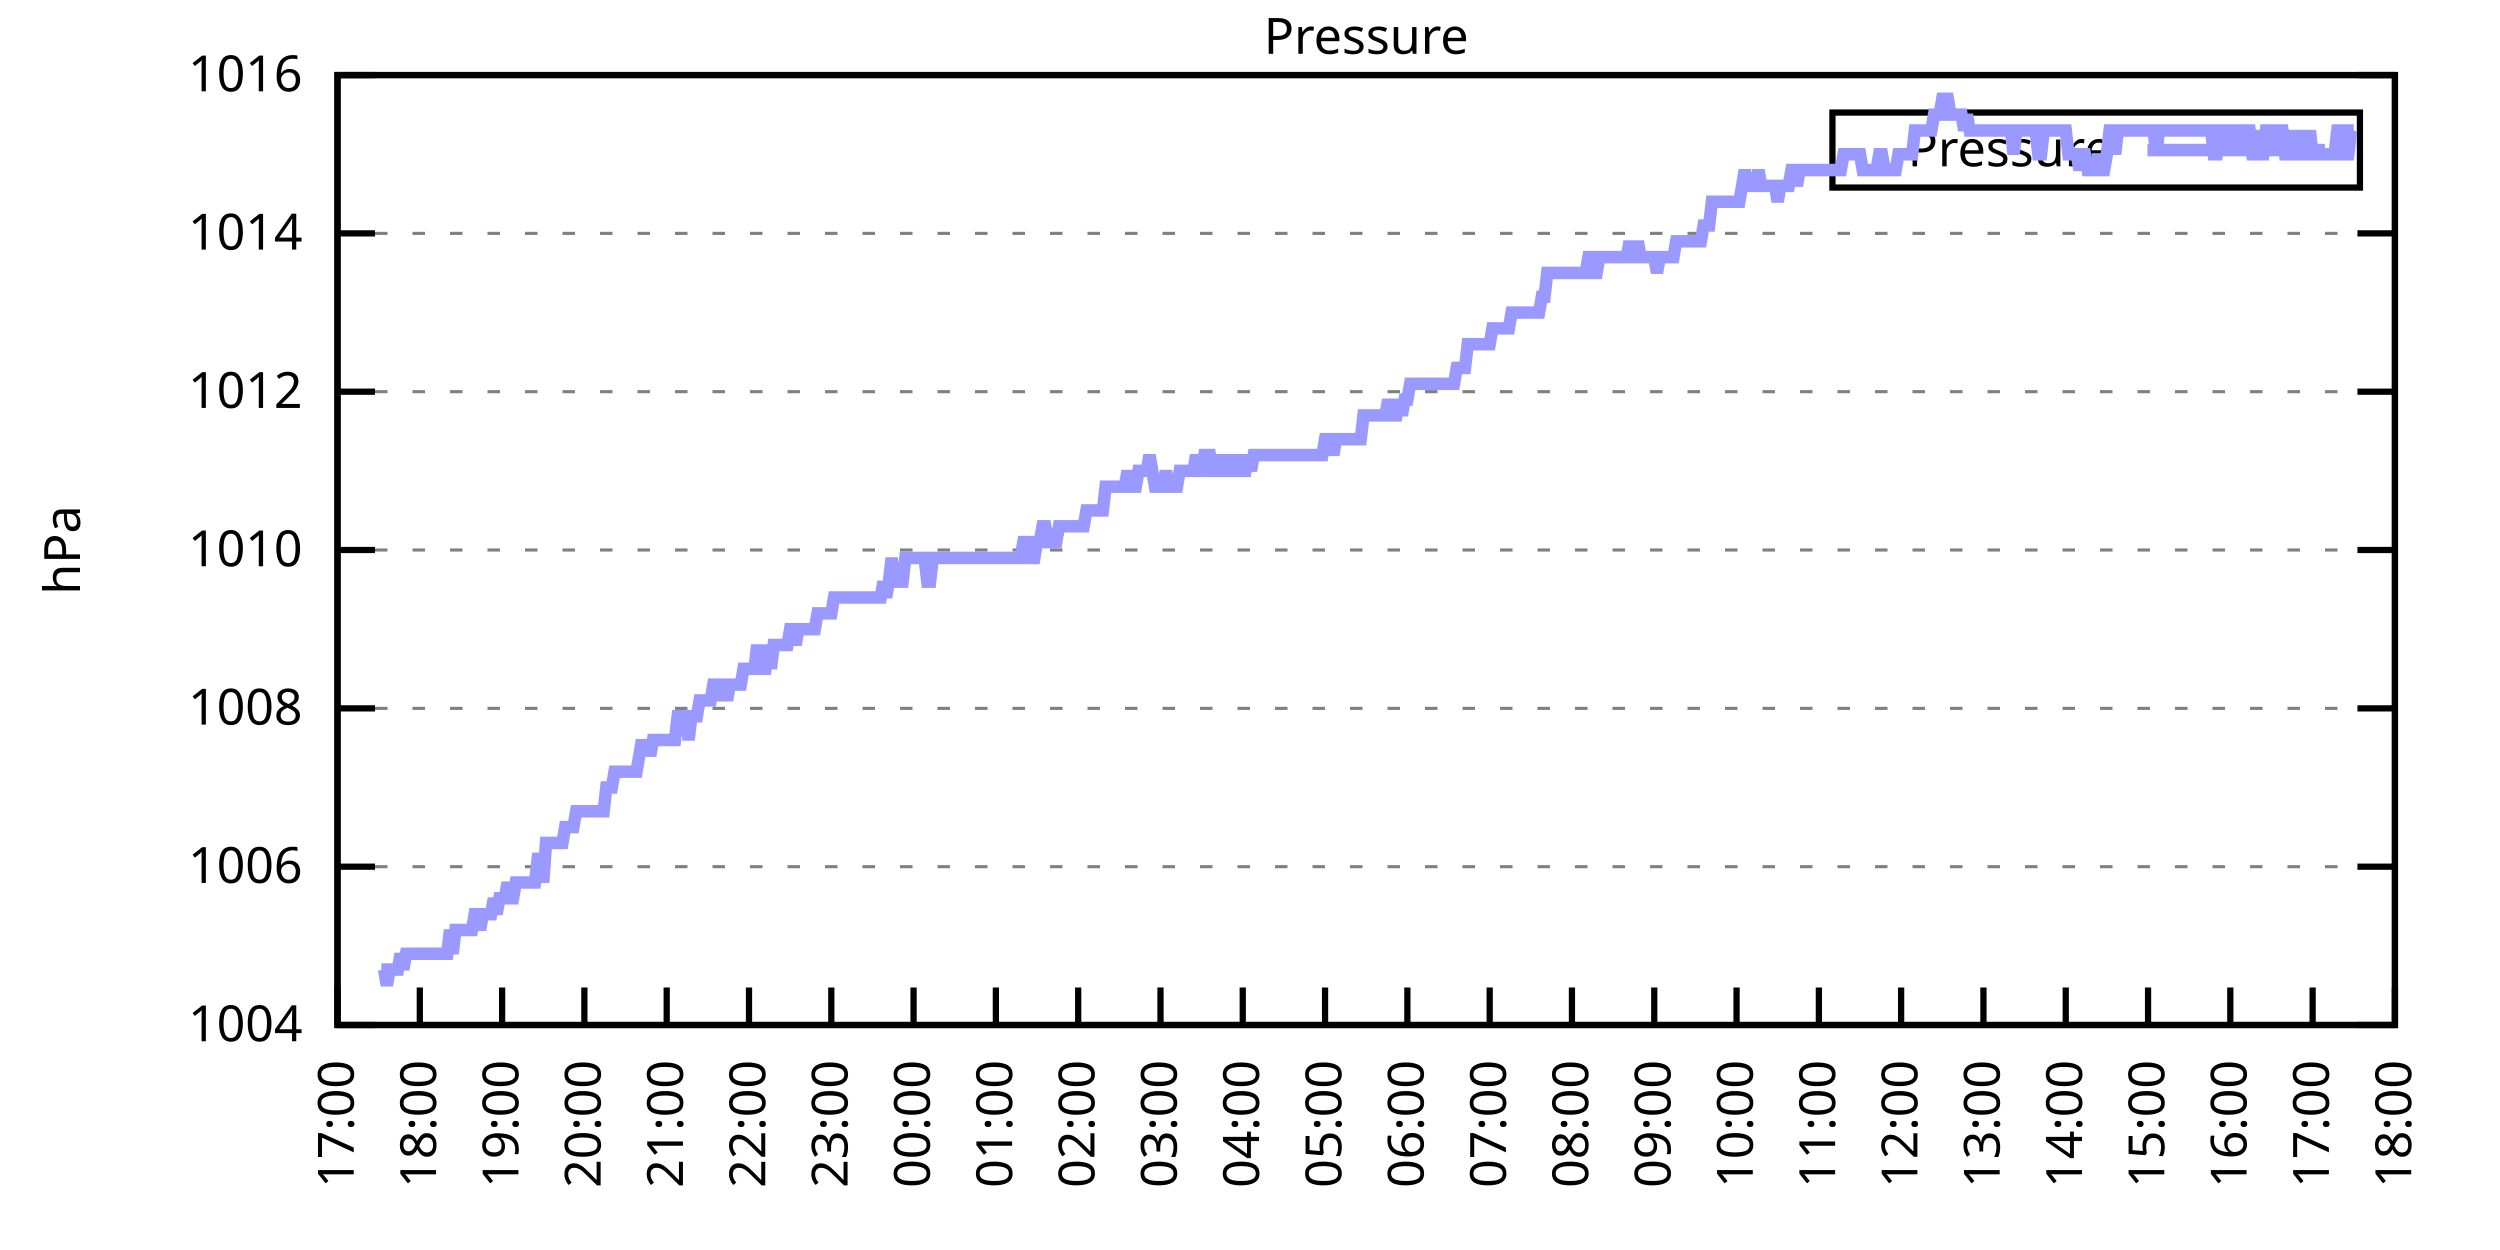
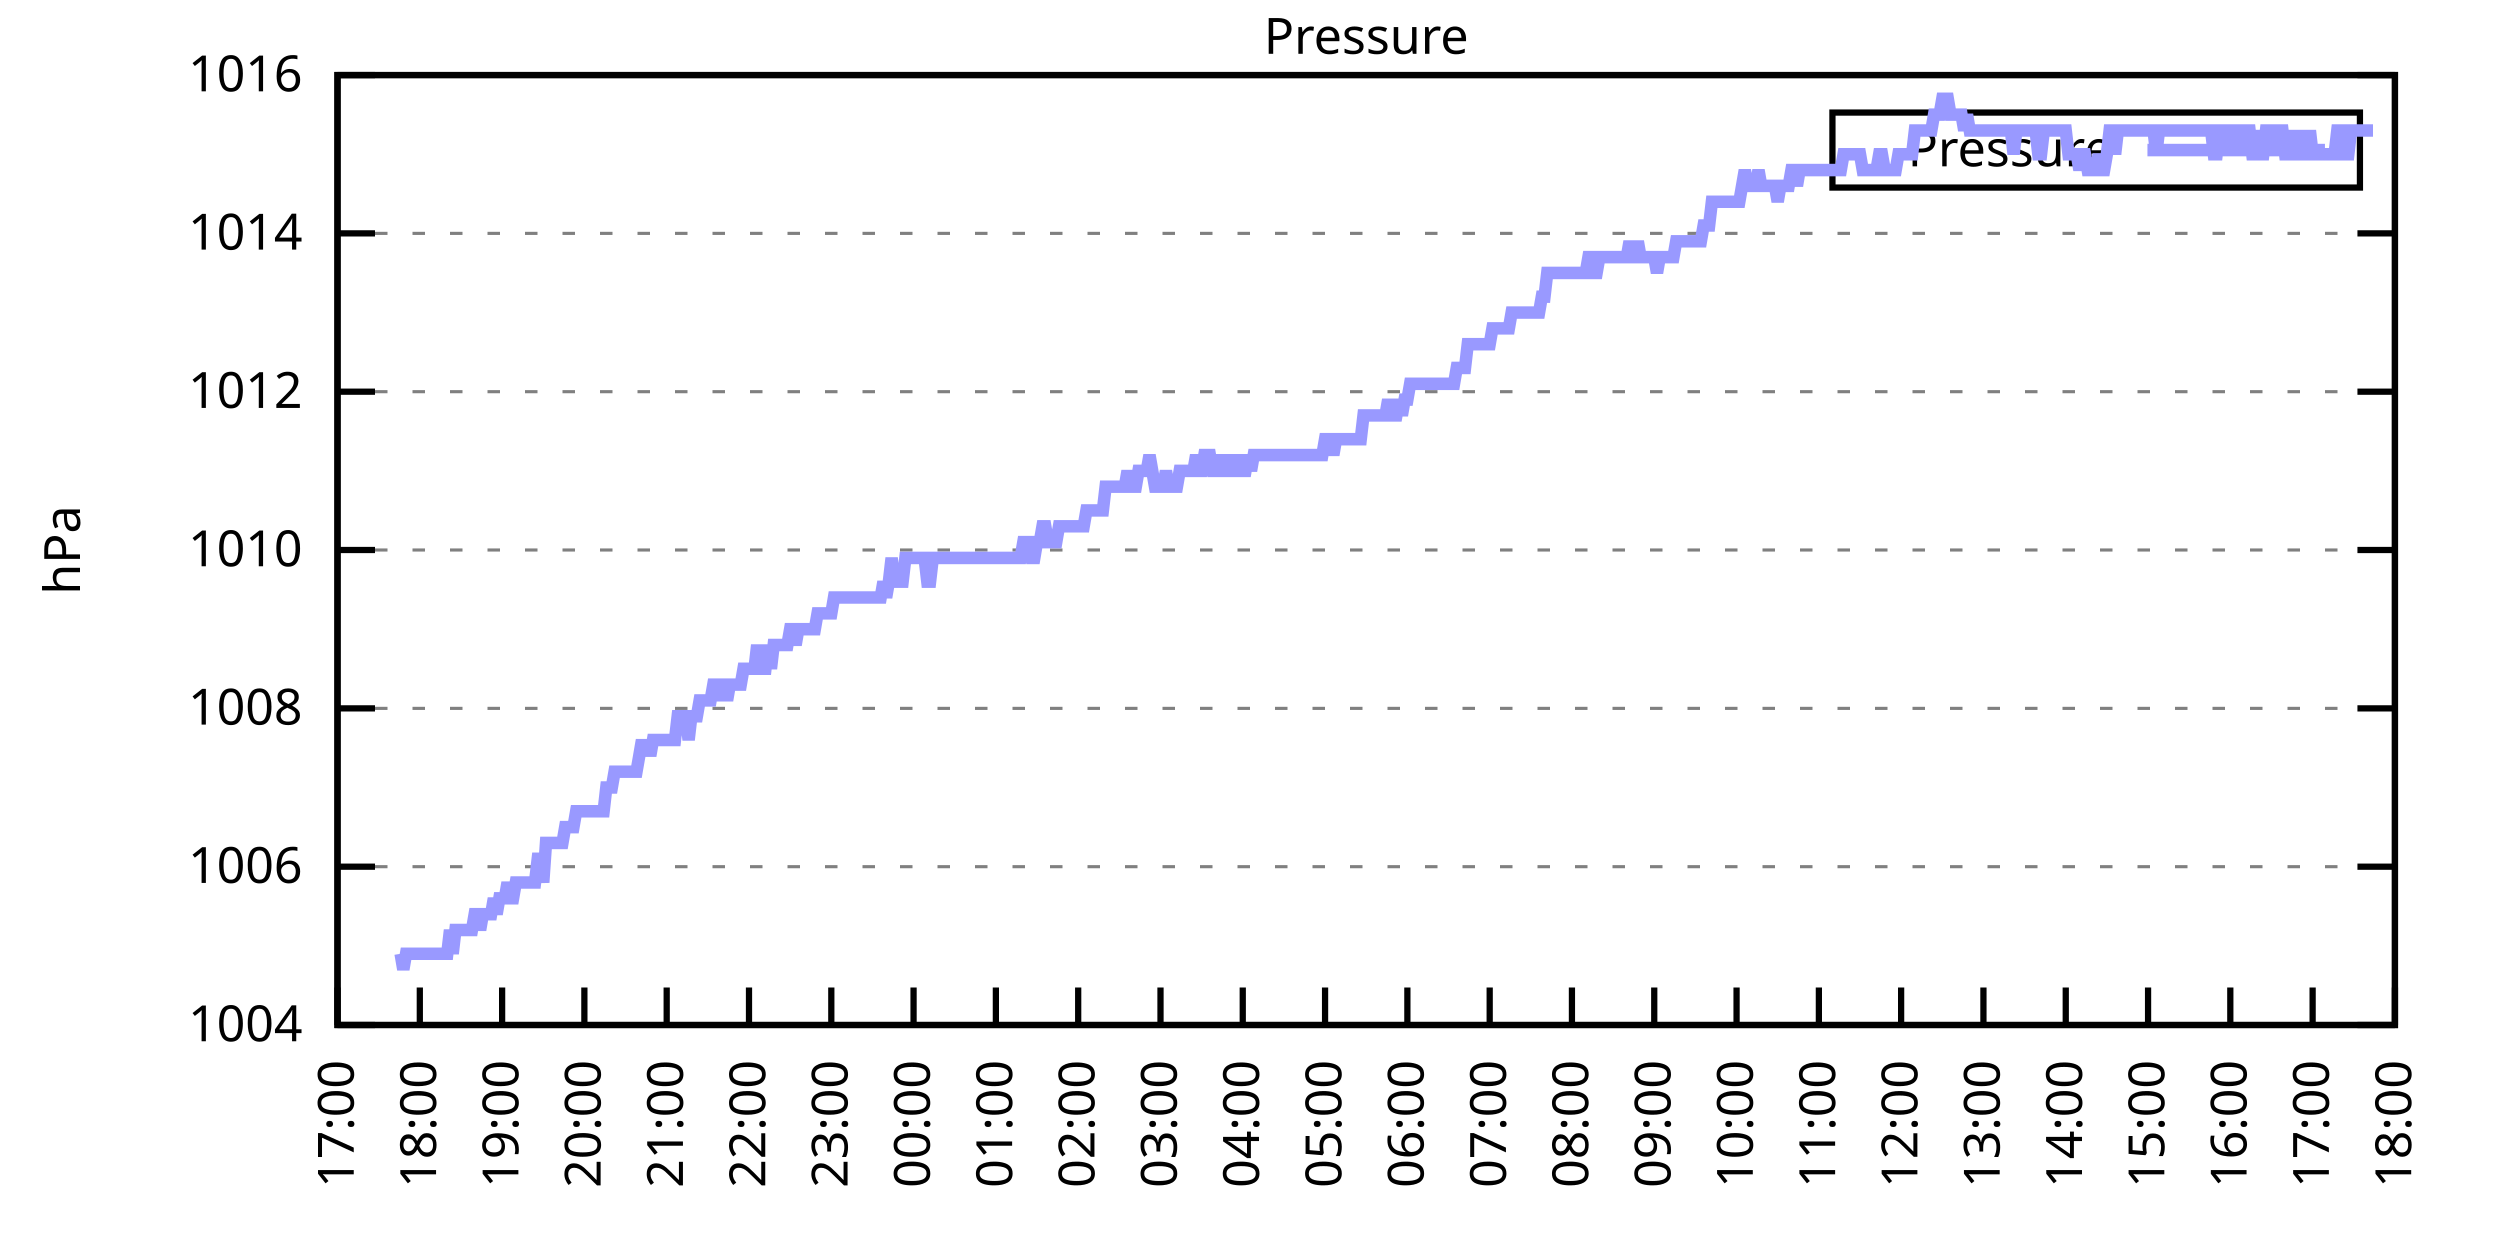
<svg xmlns="http://www.w3.org/2000/svg" xmlns:xlink="http://www.w3.org/1999/xlink" width="400" height="200" viewBox="0 0 400 200">
  <g id="gnuplot_canvas">
    <rect x="0" y="0" width="400" height="200" fill="none" />
    <defs>
      <circle id="gpDot" r="0.5" stroke-width="0.5" stroke="currentColor" />
      <path id="gpPt0" stroke-width="0.333" stroke="currentColor" d="M-1,0 h2 M0,-1 v2" />
      <path id="gpPt1" stroke-width="0.333" stroke="currentColor" d="M-1,-1 L1,1 M1,-1 L-1,1" />
      <path id="gpPt2" stroke-width="0.333" stroke="currentColor" d="M-1,0 L1,0 M0,-1 L0,1 M-1,-1 L1,1 M-1,1 L1,-1" />
      <rect id="gpPt3" stroke-width="0.333" stroke="currentColor" x="-1" y="-1" width="2" height="2" />
      <rect id="gpPt4" stroke-width="0.333" stroke="currentColor" fill="currentColor" x="-1" y="-1" width="2" height="2" />
      <circle id="gpPt5" stroke-width="0.333" stroke="currentColor" cx="0" cy="0" r="1" />
      <use xlink:href="#gpPt5" id="gpPt6" fill="currentColor" stroke="none" />
      <path id="gpPt7" stroke-width="0.333" stroke="currentColor" d="M0,-1.33 L-1.33,0.67 L1.33,0.67 z" />
      <use xlink:href="#gpPt7" id="gpPt8" fill="currentColor" stroke="none" />
      <use xlink:href="#gpPt7" id="gpPt9" stroke="currentColor" transform="rotate(180)" />
      <use xlink:href="#gpPt9" id="gpPt10" fill="currentColor" stroke="none" />
      <use xlink:href="#gpPt3" id="gpPt11" stroke="currentColor" transform="rotate(45)" />
      <use xlink:href="#gpPt11" id="gpPt12" fill="currentColor" stroke="none" />
      <path id="gpPt13" stroke-width="0.333" stroke="currentColor" d="M0,1.330 L1.265,0.411 L0.782,-1.067 L-0.782,-1.076 L-1.265,0.411 z" />
      <use xlink:href="#gpPt13" id="gpPt14" fill="currentColor" stroke="none" />
      <filter id="textbox" filterUnits="objectBoundingBox" x="0" y="0" height="1" width="1">
        <feFlood flood-color="white" flood-opacity="1" result="bgnd" />
        <feComposite in="SourceGraphic" in2="bgnd" operator="atop" />
      </filter>
      <filter id="greybox" filterUnits="objectBoundingBox" x="0" y="0" height="1" width="1">
        <feFlood flood-color="lightgrey" flood-opacity="1" result="grey" />
        <feComposite in="SourceGraphic" in2="grey" operator="atop" />
      </filter>
    </defs>
    <g fill="none" color="white" stroke="currentColor" stroke-width="1.00" stroke-linecap="butt" stroke-linejoin="miter">
</g>
    <g fill="none" color="black" stroke="currentColor" stroke-width="1.00" stroke-linecap="butt" stroke-linejoin="miter">
      <g stroke="none" shape-rendering="crispEdges">
        <polygon fill="rgb(255, 255, 255)" points="54.00,164.00 383.18,164.00 383.18,12.02 54.00,12.02 " />
      </g>
    </g>
    <g fill="none" color="black" stroke="currentColor" stroke-width="1.00" stroke-linecap="butt" stroke-linejoin="miter">
</g>
    <g fill="none" color="black" stroke="black" stroke-width="0.50" stroke-linecap="butt" stroke-linejoin="miter">
</g>
    <g fill="none" color="gray" stroke="currentColor" stroke-width="0.50" stroke-linecap="butt" stroke-linejoin="miter">
      <path stroke="gray" stroke-dasharray="2,4" class="gridline" d="M54.00,164.00 L383.19,164.00  " />
    </g>
    <g fill="none" color="gray" stroke="gray" stroke-width="1.00" stroke-linecap="butt" stroke-linejoin="miter">
</g>
    <g fill="none" color="black" stroke="currentColor" stroke-width="1.00" stroke-linecap="butt" stroke-linejoin="miter">
      <path stroke="black" d="M54.00,164.00 L60.00,164.00 M383.19,164.00 L377.19,164.00  " />
      <g transform="translate(48.40,166.60)" stroke="none" fill="black" font-family="Sans" font-size="8.00" text-anchor="end">
        <text>
          <tspan font-family="Sans"> 1004</tspan>
        </text>
      </g>
    </g>
    <g fill="none" color="black" stroke="currentColor" stroke-width="1.00" stroke-linecap="butt" stroke-linejoin="miter">
</g>
    <g fill="none" color="black" stroke="black" stroke-width="0.50" stroke-linecap="butt" stroke-linejoin="miter">
</g>
    <g fill="none" color="gray" stroke="currentColor" stroke-width="0.50" stroke-linecap="butt" stroke-linejoin="miter">
      <path stroke="gray" stroke-dasharray="2,4" class="gridline" d="M54.00,138.67 L383.19,138.67  " />
    </g>
    <g fill="none" color="gray" stroke="gray" stroke-width="1.00" stroke-linecap="butt" stroke-linejoin="miter">
</g>
    <g fill="none" color="black" stroke="currentColor" stroke-width="1.00" stroke-linecap="butt" stroke-linejoin="miter">
      <path stroke="black" d="M54.00,138.67 L60.00,138.67 M383.19,138.67 L377.19,138.67  " />
      <g transform="translate(48.40,141.27)" stroke="none" fill="black" font-family="Sans" font-size="8.00" text-anchor="end">
        <text>
          <tspan font-family="Sans"> 1006</tspan>
        </text>
      </g>
    </g>
    <g fill="none" color="black" stroke="currentColor" stroke-width="1.00" stroke-linecap="butt" stroke-linejoin="miter">
</g>
    <g fill="none" color="black" stroke="black" stroke-width="0.50" stroke-linecap="butt" stroke-linejoin="miter">
</g>
    <g fill="none" color="gray" stroke="currentColor" stroke-width="0.50" stroke-linecap="butt" stroke-linejoin="miter">
      <path stroke="gray" stroke-dasharray="2,4" class="gridline" d="M54.00,113.34 L383.19,113.34  " />
    </g>
    <g fill="none" color="gray" stroke="gray" stroke-width="1.00" stroke-linecap="butt" stroke-linejoin="miter">
</g>
    <g fill="none" color="black" stroke="currentColor" stroke-width="1.00" stroke-linecap="butt" stroke-linejoin="miter">
      <path stroke="black" d="M54.00,113.34 L60.00,113.34 M383.19,113.34 L377.19,113.34  " />
      <g transform="translate(48.40,115.94)" stroke="none" fill="black" font-family="Sans" font-size="8.00" text-anchor="end">
        <text>
          <tspan font-family="Sans"> 1008</tspan>
        </text>
      </g>
    </g>
    <g fill="none" color="black" stroke="currentColor" stroke-width="1.00" stroke-linecap="butt" stroke-linejoin="miter">
</g>
    <g fill="none" color="black" stroke="black" stroke-width="0.50" stroke-linecap="butt" stroke-linejoin="miter">
</g>
    <g fill="none" color="gray" stroke="currentColor" stroke-width="0.50" stroke-linecap="butt" stroke-linejoin="miter">
      <path stroke="gray" stroke-dasharray="2,4" class="gridline" d="M54.00,88.00 L383.19,88.00  " />
    </g>
    <g fill="none" color="gray" stroke="gray" stroke-width="1.00" stroke-linecap="butt" stroke-linejoin="miter">
</g>
    <g fill="none" color="black" stroke="currentColor" stroke-width="1.00" stroke-linecap="butt" stroke-linejoin="miter">
      <path stroke="black" d="M54.00,88.00 L60.00,88.00 M383.19,88.00 L377.19,88.00  " />
      <g transform="translate(48.40,90.60)" stroke="none" fill="black" font-family="Sans" font-size="8.00" text-anchor="end">
        <text>
          <tspan font-family="Sans"> 1010</tspan>
        </text>
      </g>
    </g>
    <g fill="none" color="black" stroke="currentColor" stroke-width="1.00" stroke-linecap="butt" stroke-linejoin="miter">
</g>
    <g fill="none" color="black" stroke="black" stroke-width="0.50" stroke-linecap="butt" stroke-linejoin="miter">
</g>
    <g fill="none" color="gray" stroke="currentColor" stroke-width="0.50" stroke-linecap="butt" stroke-linejoin="miter">
      <path stroke="gray" stroke-dasharray="2,4" class="gridline" d="M54.00,62.67 L383.19,62.67  " />
    </g>
    <g fill="none" color="gray" stroke="gray" stroke-width="1.00" stroke-linecap="butt" stroke-linejoin="miter">
</g>
    <g fill="none" color="black" stroke="currentColor" stroke-width="1.00" stroke-linecap="butt" stroke-linejoin="miter">
      <path stroke="black" d="M54.00,62.67 L60.00,62.67 M383.19,62.67 L377.19,62.67  " />
      <g transform="translate(48.40,65.27)" stroke="none" fill="black" font-family="Sans" font-size="8.00" text-anchor="end">
        <text>
          <tspan font-family="Sans"> 1012</tspan>
        </text>
      </g>
    </g>
    <g fill="none" color="black" stroke="currentColor" stroke-width="1.00" stroke-linecap="butt" stroke-linejoin="miter">
</g>
    <g fill="none" color="black" stroke="black" stroke-width="0.50" stroke-linecap="butt" stroke-linejoin="miter">
</g>
    <g fill="none" color="gray" stroke="currentColor" stroke-width="0.50" stroke-linecap="butt" stroke-linejoin="miter">
      <path stroke="gray" stroke-dasharray="2,4" class="gridline" d="M54.00,37.34 L383.19,37.34  " />
    </g>
    <g fill="none" color="gray" stroke="gray" stroke-width="1.00" stroke-linecap="butt" stroke-linejoin="miter">
</g>
    <g fill="none" color="black" stroke="currentColor" stroke-width="1.00" stroke-linecap="butt" stroke-linejoin="miter">
      <path stroke="black" d="M54.00,37.34 L60.00,37.34 M383.19,37.34 L377.19,37.34  " />
      <g transform="translate(48.40,39.94)" stroke="none" fill="black" font-family="Sans" font-size="8.00" text-anchor="end">
        <text>
          <tspan font-family="Sans"> 1014</tspan>
        </text>
      </g>
    </g>
    <g fill="none" color="black" stroke="currentColor" stroke-width="1.00" stroke-linecap="butt" stroke-linejoin="miter">
</g>
    <g fill="none" color="black" stroke="black" stroke-width="0.50" stroke-linecap="butt" stroke-linejoin="miter">
</g>
    <g fill="none" color="gray" stroke="currentColor" stroke-width="0.50" stroke-linecap="butt" stroke-linejoin="miter">
      <path stroke="gray" stroke-dasharray="2,4" class="gridline" d="M54.00,12.01 L383.19,12.01  " />
    </g>
    <g fill="none" color="gray" stroke="gray" stroke-width="1.00" stroke-linecap="butt" stroke-linejoin="miter">
</g>
    <g fill="none" color="black" stroke="currentColor" stroke-width="1.00" stroke-linecap="butt" stroke-linejoin="miter">
      <path stroke="black" d="M54.00,12.01 L60.00,12.01 M383.19,12.01 L377.19,12.01  " />
      <g transform="translate(48.40,14.61)" stroke="none" fill="black" font-family="Sans" font-size="8.00" text-anchor="end">
        <text>
          <tspan font-family="Sans"> 1016</tspan>
        </text>
      </g>
    </g>
    <g fill="none" color="black" stroke="currentColor" stroke-width="1.00" stroke-linecap="butt" stroke-linejoin="miter">
      <path stroke="black" d="M54.00,164.00 L54.00,158.00  " />
      <g transform="translate(56.60,169.60) rotate(270.00)" stroke="none" fill="black" font-family="Sans" font-size="8.00" text-anchor="end">
        <text>
          <tspan font-family="Sans">17:00</tspan>
        </text>
      </g>
    </g>
    <g fill="none" color="black" stroke="currentColor" stroke-width="1.00" stroke-linecap="butt" stroke-linejoin="miter">
      <path stroke="black" d="M67.17,164.00 L67.17,158.00  " />
      <g transform="translate(69.77,169.60) rotate(270.00)" stroke="none" fill="black" font-family="Sans" font-size="8.00" text-anchor="end">
        <text>
          <tspan font-family="Sans">18:00</tspan>
        </text>
      </g>
    </g>
    <g fill="none" color="black" stroke="currentColor" stroke-width="1.00" stroke-linecap="butt" stroke-linejoin="miter">
      <path stroke="black" d="M80.34,164.00 L80.34,158.00  " />
      <g transform="translate(82.94,169.60) rotate(270.00)" stroke="none" fill="black" font-family="Sans" font-size="8.00" text-anchor="end">
        <text>
          <tspan font-family="Sans">19:00</tspan>
        </text>
      </g>
    </g>
    <g fill="none" color="black" stroke="currentColor" stroke-width="1.00" stroke-linecap="butt" stroke-linejoin="miter">
      <path stroke="black" d="M93.50,164.00 L93.50,158.00  " />
      <g transform="translate(96.10,169.60) rotate(270.00)" stroke="none" fill="black" font-family="Sans" font-size="8.00" text-anchor="end">
        <text>
          <tspan font-family="Sans">20:00</tspan>
        </text>
      </g>
    </g>
    <g fill="none" color="black" stroke="currentColor" stroke-width="1.00" stroke-linecap="butt" stroke-linejoin="miter">
      <path stroke="black" d="M106.67,164.00 L106.67,158.00  " />
      <g transform="translate(109.27,169.60) rotate(270.00)" stroke="none" fill="black" font-family="Sans" font-size="8.00" text-anchor="end">
        <text>
          <tspan font-family="Sans">21:00</tspan>
        </text>
      </g>
    </g>
    <g fill="none" color="black" stroke="currentColor" stroke-width="1.00" stroke-linecap="butt" stroke-linejoin="miter">
      <path stroke="black" d="M119.84,164.00 L119.84,158.00  " />
      <g transform="translate(122.44,169.60) rotate(270.00)" stroke="none" fill="black" font-family="Sans" font-size="8.00" text-anchor="end">
        <text>
          <tspan font-family="Sans">22:00</tspan>
        </text>
      </g>
    </g>
    <g fill="none" color="black" stroke="currentColor" stroke-width="1.00" stroke-linecap="butt" stroke-linejoin="miter">
      <path stroke="black" d="M133.01,164.00 L133.01,158.00  " />
      <g transform="translate(135.61,169.60) rotate(270.00)" stroke="none" fill="black" font-family="Sans" font-size="8.00" text-anchor="end">
        <text>
          <tspan font-family="Sans">23:00</tspan>
        </text>
      </g>
    </g>
    <g fill="none" color="black" stroke="currentColor" stroke-width="1.00" stroke-linecap="butt" stroke-linejoin="miter">
      <path stroke="black" d="M146.17,164.00 L146.17,158.00  " />
      <g transform="translate(148.77,169.60) rotate(270.00)" stroke="none" fill="black" font-family="Sans" font-size="8.00" text-anchor="end">
        <text>
          <tspan font-family="Sans">00:00</tspan>
        </text>
      </g>
    </g>
    <g fill="none" color="black" stroke="currentColor" stroke-width="1.00" stroke-linecap="butt" stroke-linejoin="miter">
      <path stroke="black" d="M159.34,164.00 L159.34,158.00  " />
      <g transform="translate(161.94,169.60) rotate(270.00)" stroke="none" fill="black" font-family="Sans" font-size="8.00" text-anchor="end">
        <text>
          <tspan font-family="Sans">01:00</tspan>
        </text>
      </g>
    </g>
    <g fill="none" color="black" stroke="currentColor" stroke-width="1.00" stroke-linecap="butt" stroke-linejoin="miter">
      <path stroke="black" d="M172.51,164.00 L172.51,158.00  " />
      <g transform="translate(175.11,169.60) rotate(270.00)" stroke="none" fill="black" font-family="Sans" font-size="8.00" text-anchor="end">
        <text>
          <tspan font-family="Sans">02:00</tspan>
        </text>
      </g>
    </g>
    <g fill="none" color="black" stroke="currentColor" stroke-width="1.00" stroke-linecap="butt" stroke-linejoin="miter">
      <path stroke="black" d="M185.68,164.00 L185.68,158.00  " />
      <g transform="translate(188.28,169.60) rotate(270.00)" stroke="none" fill="black" font-family="Sans" font-size="8.00" text-anchor="end">
        <text>
          <tspan font-family="Sans">03:00</tspan>
        </text>
      </g>
    </g>
    <g fill="none" color="black" stroke="currentColor" stroke-width="1.00" stroke-linecap="butt" stroke-linejoin="miter">
      <path stroke="black" d="M198.84,164.00 L198.84,158.00  " />
      <g transform="translate(201.44,169.60) rotate(270.00)" stroke="none" fill="black" font-family="Sans" font-size="8.00" text-anchor="end">
        <text>
          <tspan font-family="Sans">04:00</tspan>
        </text>
      </g>
    </g>
    <g fill="none" color="black" stroke="currentColor" stroke-width="1.00" stroke-linecap="butt" stroke-linejoin="miter">
      <path stroke="black" d="M212.01,164.00 L212.01,158.00  " />
      <g transform="translate(214.61,169.60) rotate(270.00)" stroke="none" fill="black" font-family="Sans" font-size="8.00" text-anchor="end">
        <text>
          <tspan font-family="Sans">05:00</tspan>
        </text>
      </g>
    </g>
    <g fill="none" color="black" stroke="currentColor" stroke-width="1.00" stroke-linecap="butt" stroke-linejoin="miter">
      <path stroke="black" d="M225.18,164.00 L225.18,158.00  " />
      <g transform="translate(227.78,169.60) rotate(270.00)" stroke="none" fill="black" font-family="Sans" font-size="8.00" text-anchor="end">
        <text>
          <tspan font-family="Sans">06:00</tspan>
        </text>
      </g>
    </g>
    <g fill="none" color="black" stroke="currentColor" stroke-width="1.00" stroke-linecap="butt" stroke-linejoin="miter">
      <path stroke="black" d="M238.35,164.00 L238.35,158.00  " />
      <g transform="translate(240.95,169.60) rotate(270.00)" stroke="none" fill="black" font-family="Sans" font-size="8.00" text-anchor="end">
        <text>
          <tspan font-family="Sans">07:00</tspan>
        </text>
      </g>
    </g>
    <g fill="none" color="black" stroke="currentColor" stroke-width="1.00" stroke-linecap="butt" stroke-linejoin="miter">
      <path stroke="black" d="M251.51,164.00 L251.51,158.00  " />
      <g transform="translate(254.11,169.60) rotate(270.00)" stroke="none" fill="black" font-family="Sans" font-size="8.00" text-anchor="end">
        <text>
          <tspan font-family="Sans">08:00</tspan>
        </text>
      </g>
    </g>
    <g fill="none" color="black" stroke="currentColor" stroke-width="1.00" stroke-linecap="butt" stroke-linejoin="miter">
      <path stroke="black" d="M264.68,164.00 L264.68,158.00  " />
      <g transform="translate(267.28,169.60) rotate(270.00)" stroke="none" fill="black" font-family="Sans" font-size="8.00" text-anchor="end">
        <text>
          <tspan font-family="Sans">09:00</tspan>
        </text>
      </g>
    </g>
    <g fill="none" color="black" stroke="currentColor" stroke-width="1.00" stroke-linecap="butt" stroke-linejoin="miter">
      <path stroke="black" d="M277.85,164.00 L277.85,158.00  " />
      <g transform="translate(280.45,169.60) rotate(270.00)" stroke="none" fill="black" font-family="Sans" font-size="8.00" text-anchor="end">
        <text>
          <tspan font-family="Sans">10:00</tspan>
        </text>
      </g>
    </g>
    <g fill="none" color="black" stroke="currentColor" stroke-width="1.00" stroke-linecap="butt" stroke-linejoin="miter">
      <path stroke="black" d="M291.02,164.00 L291.02,158.00  " />
      <g transform="translate(293.62,169.60) rotate(270.00)" stroke="none" fill="black" font-family="Sans" font-size="8.00" text-anchor="end">
        <text>
          <tspan font-family="Sans">11:00</tspan>
        </text>
      </g>
    </g>
    <g fill="none" color="black" stroke="currentColor" stroke-width="1.00" stroke-linecap="butt" stroke-linejoin="miter">
      <path stroke="black" d="M304.18,164.00 L304.18,158.00  " />
      <g transform="translate(306.78,169.60) rotate(270.00)" stroke="none" fill="black" font-family="Sans" font-size="8.00" text-anchor="end">
        <text>
          <tspan font-family="Sans">12:00</tspan>
        </text>
      </g>
    </g>
    <g fill="none" color="black" stroke="currentColor" stroke-width="1.00" stroke-linecap="butt" stroke-linejoin="miter">
      <path stroke="black" d="M317.35,164.00 L317.35,158.00  " />
      <g transform="translate(319.95,169.60) rotate(270.00)" stroke="none" fill="black" font-family="Sans" font-size="8.00" text-anchor="end">
        <text>
          <tspan font-family="Sans">13:00</tspan>
        </text>
      </g>
    </g>
    <g fill="none" color="black" stroke="currentColor" stroke-width="1.00" stroke-linecap="butt" stroke-linejoin="miter">
      <path stroke="black" d="M330.52,164.00 L330.52,158.00  " />
      <g transform="translate(333.12,169.60) rotate(270.00)" stroke="none" fill="black" font-family="Sans" font-size="8.00" text-anchor="end">
        <text>
          <tspan font-family="Sans">14:00</tspan>
        </text>
      </g>
    </g>
    <g fill="none" color="black" stroke="currentColor" stroke-width="1.00" stroke-linecap="butt" stroke-linejoin="miter">
      <path stroke="black" d="M343.69,164.00 L343.69,158.00  " />
      <g transform="translate(346.29,169.60) rotate(270.00)" stroke="none" fill="black" font-family="Sans" font-size="8.00" text-anchor="end">
        <text>
          <tspan font-family="Sans">15:00</tspan>
        </text>
      </g>
    </g>
    <g fill="none" color="black" stroke="currentColor" stroke-width="1.00" stroke-linecap="butt" stroke-linejoin="miter">
      <path stroke="black" d="M356.85,164.00 L356.85,158.00  " />
      <g transform="translate(359.45,169.60) rotate(270.00)" stroke="none" fill="black" font-family="Sans" font-size="8.00" text-anchor="end">
        <text>
          <tspan font-family="Sans">16:00</tspan>
        </text>
      </g>
    </g>
    <g fill="none" color="black" stroke="currentColor" stroke-width="1.00" stroke-linecap="butt" stroke-linejoin="miter">
      <path stroke="black" d="M370.02,164.00 L370.02,158.00  " />
      <g transform="translate(372.62,169.60) rotate(270.00)" stroke="none" fill="black" font-family="Sans" font-size="8.00" text-anchor="end">
        <text>
          <tspan font-family="Sans">17:00</tspan>
        </text>
      </g>
    </g>
    <g fill="none" color="black" stroke="currentColor" stroke-width="1.00" stroke-linecap="butt" stroke-linejoin="miter">
      <path stroke="black" d="M383.19,164.00 L383.19,158.00  " />
      <g transform="translate(385.79,169.60) rotate(270.00)" stroke="none" fill="black" font-family="Sans" font-size="8.00" text-anchor="end">
        <text>
          <tspan font-family="Sans">18:00</tspan>
        </text>
      </g>
    </g>
    <g fill="none" color="black" stroke="currentColor" stroke-width="1.00" stroke-linecap="butt" stroke-linejoin="miter">
</g>
    <g fill="none" color="black" stroke="currentColor" stroke-width="1.00" stroke-linecap="butt" stroke-linejoin="miter">
      <path stroke="black" d="M54.00,12.01 L54.00,164.00 L383.19,164.00 L383.19,12.01 L54.00,12.01 Z  " />
    </g>
    <g fill="none" color="black" stroke="currentColor" stroke-width="1.00" stroke-linecap="butt" stroke-linejoin="miter">
</g>
    <g fill="none" color="black" stroke="currentColor" stroke-width="1.00" stroke-linecap="butt" stroke-linejoin="miter">
      <path stroke="black" d="M293.19,30.01 L293.19,18.01 L377.59,18.01 L377.59,30.01 L293.19,30.01 Z  " />
    </g>
    <g id="Pressure_plot_1">
      <g fill="none" color="white" stroke="black" stroke-width="2.00" stroke-linecap="butt" stroke-linejoin="miter">
</g>
      <g fill="none" color="black" stroke="currentColor" stroke-width="2.00" stroke-linecap="butt" stroke-linejoin="miter">
        <g transform="translate(337.99,26.61)" stroke="none" fill="black" font-family="Sans" font-size="8.00" text-anchor="end">
          <text>
            <tspan font-family="Sans">Pressure</tspan>
          </text>
        </g>
      </g>
      <g fill="none" color="black" stroke="currentColor" stroke-width="2.00" stroke-linecap="butt" stroke-linejoin="miter">
-         <path stroke="rgb(153, 153, 255)" d="M343.59,24.01 L371.99,24.01 M61.02,155.13 L61.46,155.13 L61.90,157.67 L62.34,155.13 L62.78,155.13 L63.22,155.13   L63.66,155.13 L64.10,152.60 L64.53,155.13 L64.97,152.60 L65.41,152.60 L65.85,152.60 L66.29,152.60 L66.73,152.60   L67.17,152.60 L67.61,152.60 L68.05,152.60 L68.48,152.60 L68.92,152.60 L69.36,152.60 L69.80,152.60 L70.24,152.60   L70.68,152.60 L71.12,152.60 L71.56,152.60 L72.00,148.80 L72.43,152.60 L72.87,148.80 L73.31,148.80 L73.75,148.80   L74.19,148.80 L74.63,148.80 L75.07,148.80 L75.51,148.80 L75.95,146.27 L76.38,146.27 L76.82,148.80 L77.26,146.27   L77.70,146.27 L78.14,146.27 L78.58,146.27 L79.02,143.73 L79.46,146.27 L79.90,143.73 L80.34,143.73 L80.77,143.73   L81.21,141.20 L81.65,143.73 L82.09,143.73 L82.53,141.20 L82.97,141.20 L83.41,141.20 L83.85,141.20 L84.29,141.20   L84.72,141.20 L85.16,141.20 L85.60,141.20 L86.04,137.40 L86.48,137.40 L86.92,141.20 L87.36,134.87 L87.80,134.87   L88.24,134.87 L88.67,134.87 L89.11,134.87 L89.55,134.87 L89.99,134.87 L90.43,132.34 L90.87,132.34 L91.31,132.34   L91.75,132.34 L92.19,129.80 L92.62,129.80 L93.06,129.80 L93.50,129.80 L93.94,129.80 L94.38,129.80 L94.82,129.80   L95.26,129.80 L95.70,129.80 L96.14,129.80 L96.58,129.80 L97.01,126.00 L97.45,126.00 L97.89,126.00 L98.33,123.47   L98.77,123.47 L99.21,123.47 L99.65,123.47 L100.09,123.47 L100.53,123.47 L100.96,123.47 L101.40,123.47 L101.84,123.47   L102.28,120.94 L102.72,118.40 L103.16,120.94 L103.60,118.40 L104.04,120.94 L104.48,118.40 L104.91,118.40 L105.35,118.40   L105.79,118.40 L106.23,118.40 L106.67,118.40 L107.11,118.40 L107.55,118.40 L107.99,118.40 L108.43,114.60 L108.87,114.60   L109.30,114.60 L109.74,114.60 L110.18,118.40 L110.62,114.60 L111.06,114.60 L111.50,114.60 L111.94,112.07 L112.38,112.07   L112.82,112.07 L113.25,112.07 L113.69,112.07 L114.13,109.54 L114.57,109.54 L115.01,112.07 L115.45,109.54 L115.89,109.54   L116.33,112.07 L116.77,109.54 L117.20,109.54 L117.64,109.54 L118.08,109.54 L118.52,109.54 L118.96,107.00 L119.40,107.00   L119.84,107.00 L120.28,107.00 L120.72,107.00 L121.15,103.20 L121.59,107.00 L122.03,107.00 L122.47,107.00 L122.91,103.20   L123.35,107.00 L123.79,103.20 L124.23,103.20 L124.67,103.20 L125.11,103.20 L125.54,103.20 L125.98,103.20 L126.42,100.67   L126.86,100.67 L127.30,103.20 L127.74,100.67 L128.18,100.67 L128.62,100.67 L129.06,100.67 L129.49,100.67 L129.93,100.67   L130.37,100.67 L130.81,98.14 L131.25,98.14 L131.69,98.14 L132.13,98.14 L132.57,98.14 L133.01,98.14 L133.44,95.60   L133.88,95.60 L134.32,95.60 L134.76,95.60 L135.20,95.60 L135.64,95.60 L136.08,95.60 L136.52,95.60 L136.96,95.60   L137.39,95.60 L137.83,95.60 L138.27,95.60 L138.71,95.60 L139.15,95.60 L139.59,95.60 L140.03,95.60 L140.47,95.60   L140.91,95.60 L141.35,93.07 L141.78,95.60 L142.22,93.07 L142.66,89.27 L143.10,93.07 L143.54,93.07 L143.98,93.07   L144.42,93.07 L144.86,89.27 L145.30,89.27 L145.73,89.27 L146.17,89.27 L146.61,89.27 L147.05,89.27 L147.49,89.27   L147.93,89.27 L148.37,93.07 L148.81,93.07 L149.25,89.27 L149.68,89.27 L150.12,89.27 L150.56,89.27 L151.00,89.27   L151.44,89.27 L151.88,89.27 L152.32,89.27 L152.76,89.27 L153.20,89.27 L153.63,89.27 L154.07,89.27 L154.51,89.27   L154.95,89.27 L155.39,89.27 L155.83,89.27 L156.27,89.27 L156.71,89.27 L157.15,89.27 L157.59,89.27 L158.02,89.27   L158.46,89.27 L158.90,89.27 L159.34,89.27 L159.78,89.27 L160.22,89.27 L160.66,89.27 L161.10,89.27 L161.54,89.27   L161.97,89.27 L162.41,89.27 L162.85,89.27 L163.29,89.27 L163.73,86.74 L164.17,86.74 L164.61,86.74 L165.05,89.27   L165.49,89.27 L165.92,86.74 L166.36,86.74 L166.80,84.21 L167.24,84.21 L167.68,86.74 L168.12,86.74 L168.56,86.74   L169.00,86.74 L169.44,84.21 L169.87,84.21 L170.31,84.21 L170.75,84.21 L171.19,84.21 L171.63,84.21 L172.07,84.21   L172.51,84.21 L172.95,84.21 L173.39,84.21 L173.83,81.67 L174.26,81.67 L174.70,81.67 L175.14,81.67 L175.58,81.67   L176.02,81.67 L176.46,81.67 L176.90,77.87 L177.34,77.87 L177.78,77.87 L178.21,77.87 L178.65,77.87 L179.09,77.87   L179.53,77.87 L179.97,77.87 L180.41,75.34 L180.85,77.87 L181.29,77.87 L181.73,77.87 L182.16,75.34 L182.60,75.34   L183.04,75.34 L183.48,75.34 L183.92,72.81 L184.36,75.34 L184.80,77.87 L185.24,77.87 L185.68,77.87 L186.11,77.87   L186.55,75.34 L186.99,77.87 L187.43,77.87 L187.87,77.87 L188.31,77.87 L188.75,75.34 L189.19,75.34 L189.63,75.34   L190.07,75.34 L190.50,75.34 L190.94,75.34 L191.38,72.81 L191.82,75.34 L192.26,75.34 L192.70,72.81 L193.14,72.81   L193.58,72.81 L194.02,75.34 L194.45,75.34 L194.89,72.81 L195.33,75.34 L195.77,75.34 L196.21,75.34 L196.65,72.81   L197.09,75.34 L197.53,75.34 L197.97,72.81 L198.40,75.34 L198.84,75.34 L199.28,75.34 L199.72,72.81 L200.16,75.34   L200.60,72.81 L201.04,72.81 L201.48,72.81 L201.92,72.81 L202.35,72.81 L202.79,72.81 L203.23,72.81 L203.67,72.81   L204.11,72.81 L204.55,72.81 L204.99,72.81 L205.43,72.81 L205.87,72.81 L206.31,72.81 L206.74,72.81 L207.18,72.81   L207.62,72.81 L208.06,72.81 L208.50,72.81 L208.94,72.81 L209.38,72.81 L209.82,72.81 L210.26,72.81 L210.69,72.81   L211.13,72.81 L211.57,72.81 L212.01,70.27 L212.45,70.27 L212.89,70.27 L213.33,72.81 L213.77,70.27 L214.21,70.27   L214.64,70.27 L215.08,70.27 L215.52,70.27 L215.96,70.27 L216.40,70.27 L216.84,70.27 L217.28,70.27 L217.72,70.27   L218.16,66.47 L218.60,66.47 L219.03,66.47 L219.47,66.47 L219.91,66.47 L220.35,66.47 L220.79,66.47 L221.23,66.47   L221.67,66.47 L222.11,63.94 L222.55,66.47 L222.98,66.47 L223.42,66.47 L223.86,63.94 L224.30,66.47 L224.74,63.94   L225.18,63.94 L225.62,61.41 L226.06,61.41 L226.50,61.41 L226.93,61.41 L227.37,61.41 L227.81,61.41 L228.25,61.41   L228.69,61.41 L229.13,61.41 L229.57,61.41 L230.01,61.41 L230.45,61.41 L230.88,61.41 L231.32,61.41 L231.76,61.41   L232.20,61.41 L232.64,61.41 L233.08,58.87 L233.52,58.87 L233.96,58.87 L234.40,58.87 L234.84,55.07 L235.27,55.07   L235.71,55.07 L236.15,55.07 L236.59,55.07 L237.03,55.07 L237.47,55.07 L237.91,55.07 L238.35,55.07 L238.79,52.54   L239.22,52.54 L239.66,52.54 L240.10,52.54 L240.54,52.54 L240.98,52.54 L241.42,52.54 L241.86,50.01 L242.30,50.01   L242.74,50.01 L243.17,50.01 L243.61,50.01 L244.05,50.01 L244.49,50.01 L244.93,50.01 L245.37,50.01 L245.81,50.01   L246.25,50.01 L246.69,47.47 L247.12,47.47 L247.56,43.67 L248.00,43.67 L248.44,43.67 L248.88,43.67 L249.32,43.67   L249.76,43.67 L250.20,43.67 L250.64,43.67 L251.08,43.67 L251.51,43.67 L251.95,43.67 L252.39,43.67 L252.83,43.67   L253.27,43.67 L253.71,43.67 L254.15,41.14 L254.59,41.14 L255.03,43.67 L255.46,43.67 L255.90,41.14 L256.34,41.14   L256.78,41.14 L257.22,41.14 L257.66,41.14 L258.10,41.14 L258.54,41.14 L258.98,41.14 L259.41,41.14 L259.85,41.14   L260.29,41.14 L260.73,38.61 L261.17,41.14 L261.61,41.14 L262.05,38.61 L262.49,41.14 L262.93,41.14 L263.36,41.14   L263.80,41.14 L264.24,41.14 L264.68,41.14 L265.12,43.67 L265.56,41.14 L266.00,41.14 L266.44,41.14 L266.88,41.14   L267.32,41.14 L267.75,41.14 L268.19,38.61 L268.63,38.61 L269.07,38.61 L269.51,38.61 L269.95,38.61 L270.39,38.61   L270.83,38.61 L271.27,38.61 L271.70,38.61 L272.14,38.61 L272.58,36.08 L273.02,36.08 L273.46,36.08 L273.90,32.28   L274.34,32.28 L274.78,32.28 L275.22,32.28 L275.65,32.28 L276.09,32.28 L276.53,32.28 L276.97,32.28 L277.41,32.28   L277.85,32.28 L278.29,32.28 L278.73,29.74 L279.17,27.21 L279.60,29.74 L280.04,29.74 L280.48,29.74 L280.92,29.74   L281.36,27.21 L281.80,29.74 L282.24,29.74 L282.68,29.74 L283.12,29.74 L283.56,29.74 L283.99,29.74 L284.43,32.28   L284.87,29.74 L285.31,29.74 L285.75,29.74 L286.19,29.74 L286.63,27.21 L287.07,27.21 L287.51,29.74 L287.94,27.21   L288.38,27.21 L288.82,27.21 L289.26,27.21 L289.70,27.21 L290.14,27.21 L290.58,27.21 L291.02,27.21 L291.46,27.21   L291.89,27.21 L292.33,27.21 L292.77,27.21 L293.21,27.21 L293.65,27.21 L294.09,27.21 L294.53,27.21 L294.97,24.68   L295.41,24.68 L295.84,24.68 L296.28,24.68 L296.72,24.68 L297.16,24.68 L297.60,24.68 L298.04,27.21 L298.48,27.21   L298.92,27.21 L299.36,27.21 L299.80,27.21 L300.23,27.21 L300.67,24.68 L301.11,24.68 L301.55,27.21 L301.99,27.21   L302.43,27.21 L302.87,27.21 L303.31,27.21 L303.75,24.68 L304.18,24.68 L304.62,24.68 L305.06,24.68 L305.50,24.68   L305.94,24.68 L306.38,20.88 L306.82,20.88 L307.26,20.88 L307.70,20.88 L308.13,20.88 L308.57,20.88 L309.01,20.88   L309.45,18.34 L309.89,18.34 L310.33,18.34 L310.77,15.81 L311.21,15.81 L311.65,15.81 L312.08,18.34 L312.52,18.34   L312.96,18.34 L313.40,18.34 L313.84,18.34 L314.28,20.88 L314.72,18.34 L315.16,20.88 L315.60,20.88 L316.04,20.88   L316.47,20.88 L316.91,20.88 L317.35,20.88 L317.79,20.88 L318.23,20.88 L318.67,20.88 L319.11,20.88 L319.55,20.88   L319.99,20.88 L320.42,20.88 L320.86,20.88 L321.30,20.88 L321.74,20.88 L322.18,24.68 L322.62,20.88 L323.06,20.88   L323.50,20.88 L323.94,20.88 L324.37,20.88 L324.81,20.88 L325.25,20.88 L325.69,20.88 L326.13,24.68 L326.57,24.68   L327.01,20.88 L327.45,20.88 L327.89,20.88 L328.33,20.88 L328.76,20.88 L329.20,20.88 L329.64,20.88 L330.08,20.88   L330.52,20.88 L330.96,24.68 L331.40,24.68 L331.84,24.68 L332.28,24.68 L332.71,27.21 L333.15,24.68 L333.59,24.68   L334.03,27.21 L334.47,27.21 L334.91,27.21 L335.35,27.21 L335.79,24.68 L336.23,27.21 L336.66,27.21 L337.10,24.68   L337.54,20.88 L337.98,20.88 L338.42,24.68 L338.86,20.88 L339.30,20.88 L339.74,20.88 L340.18,20.88 L340.61,20.88   L341.05,20.88 L341.49,20.88 L341.93,20.88 L342.37,20.88 L342.81,20.88 L343.25,20.88 L343.69,20.88 L344.13,20.88   L344.57,20.88 L345.00,24.68 L345.44,20.88 L345.88,20.88 L346.32,20.88 L346.76,20.88 L347.20,20.88 L347.64,20.88   L348.08,20.88 L348.52,20.88 L348.95,20.88 L349.39,20.88 L349.83,20.88 L350.27,20.88 L350.71,20.88 L351.15,20.88   L351.59,20.88 L352.03,20.88 L352.47,20.88 L352.90,20.88 L353.34,20.88 L353.78,20.88 L354.22,24.68 L354.66,24.68   L355.10,20.88 L355.54,20.88 L355.98,24.68 L356.42,20.88 L356.85,20.88 L357.29,20.88 L357.73,24.68 L358.17,20.88   L358.61,24.68 L359.05,20.88 L359.49,20.88 L359.93,20.88 L360.37,24.68 L360.81,24.68 L361.24,20.88 L361.68,24.68   L362.12,24.68 L362.56,20.88 L363.00,20.88 L363.44,20.88 L363.88,20.88 L364.32,24.68 L364.76,20.88 L365.19,20.88   L365.63,24.68 L366.07,24.68 L366.51,24.68 L366.95,20.88 L367.39,24.68 L367.83,20.88 L368.27,24.68 L368.71,24.68   L369.14,24.68 L369.58,20.88 L370.02,24.68 L370.46,24.68 L370.90,24.68 L371.34,24.68 L371.78,24.68 L372.22,24.68   L372.66,24.68 L373.09,24.68 L373.53,24.68 L373.97,20.88 L374.41,20.88 L374.85,20.88 L375.29,24.68 L375.73,24.68   L376.17,20.88 L376.61,20.88  " />
+         <path stroke="rgb(153, 153, 255)" d="M343.59,24.01 L371.99,24.01 M64.10,152.60 L64.53,155.13 L64.97,152.60 L65.41,152.60 L65.85,152.60 L66.29,152.60   L66.73,152.60 L67.17,152.60 L67.61,152.60 L68.05,152.60 L68.48,152.60 L68.92,152.60 L69.36,152.60 L69.80,152.60   L70.24,152.60 L70.68,152.60 L71.12,152.60 L71.56,152.60 L72.00,148.80 L72.43,152.60 L72.87,148.80 L73.31,148.80   L73.75,148.80 L74.19,148.80 L74.63,148.80 L75.07,148.80 L75.51,148.80 L75.95,146.27 L76.38,146.27 L76.82,148.80   L77.26,146.27 L77.70,146.27 L78.14,146.27 L78.58,146.27 L79.02,143.73 L79.46,146.27 L79.90,143.73 L80.34,143.73   L80.77,143.73 L81.21,141.20 L81.65,143.73 L82.09,143.73 L82.53,141.20 L82.97,141.20 L83.41,141.20 L83.85,141.20   L84.29,141.20 L84.72,141.20 L85.16,141.20 L85.60,141.20 L86.04,137.40 L86.48,137.40 L86.92,141.20 L87.36,134.87   L87.80,134.87 L88.24,134.87 L88.67,134.87 L89.11,134.87 L89.55,134.87 L89.99,134.87 L90.43,132.34 L90.87,132.34   L91.31,132.34 L91.75,132.34 L92.19,129.80 L92.62,129.80 L93.06,129.80 L93.50,129.80 L93.94,129.80 L94.38,129.80   L94.82,129.80 L95.26,129.80 L95.70,129.80 L96.14,129.80 L96.58,129.80 L97.01,126.00 L97.45,126.00 L97.89,126.00   L98.33,123.47 L98.77,123.47 L99.21,123.47 L99.65,123.47 L100.09,123.47 L100.53,123.47 L100.96,123.47 L101.40,123.47   L101.84,123.47 L102.28,120.94 L102.72,118.40 L103.16,120.94 L103.60,118.40 L104.04,120.94 L104.48,118.40 L104.91,118.40   L105.35,118.40 L105.79,118.40 L106.23,118.40 L106.67,118.40 L107.11,118.40 L107.55,118.40 L107.99,118.40 L108.43,114.60   L108.87,114.60 L109.30,114.60 L109.74,114.60 L110.18,118.40 L110.62,114.60 L111.06,114.60 L111.50,114.60 L111.94,112.07   L112.38,112.07 L112.82,112.07 L113.25,112.07 L113.69,112.07 L114.13,109.54 L114.57,109.54 L115.01,112.07 L115.45,109.54   L115.89,109.54 L116.33,112.07 L116.77,109.54 L117.20,109.54 L117.64,109.54 L118.08,109.54 L118.52,109.54 L118.96,107.00   L119.40,107.00 L119.84,107.00 L120.28,107.00 L120.72,107.00 L121.15,103.20 L121.59,107.00 L122.03,107.00 L122.47,107.00   L122.91,103.20 L123.35,107.00 L123.79,103.20 L124.23,103.20 L124.67,103.20 L125.11,103.20 L125.54,103.20 L125.98,103.20   L126.42,100.67 L126.86,100.67 L127.30,103.20 L127.74,100.67 L128.18,100.67 L128.62,100.67 L129.06,100.67 L129.49,100.67   L129.93,100.67 L130.37,100.67 L130.81,98.14 L131.25,98.14 L131.69,98.14 L132.13,98.14 L132.57,98.14 L133.01,98.14   L133.44,95.60 L133.88,95.60 L134.32,95.60 L134.76,95.60 L135.20,95.60 L135.64,95.60 L136.08,95.60 L136.52,95.60   L136.96,95.60 L137.39,95.60 L137.83,95.60 L138.27,95.60 L138.71,95.60 L139.15,95.60 L139.59,95.60 L140.03,95.60   L140.47,95.60 L140.91,95.60 L141.35,93.07 L141.78,95.60 L142.22,93.07 L142.66,89.27 L143.10,93.07 L143.54,93.07   L143.98,93.07 L144.42,93.07 L144.86,89.27 L145.30,89.27 L145.73,89.27 L146.17,89.27 L146.61,89.27 L147.05,89.27   L147.49,89.27 L147.93,89.27 L148.37,93.07 L148.81,93.07 L149.25,89.27 L149.68,89.27 L150.12,89.27 L150.56,89.27   L151.00,89.27 L151.44,89.27 L151.88,89.27 L152.32,89.27 L152.76,89.27 L153.20,89.27 L153.63,89.27 L154.07,89.27   L154.51,89.27 L154.95,89.27 L155.39,89.27 L155.83,89.27 L156.27,89.27 L156.71,89.27 L157.15,89.27 L157.59,89.27   L158.02,89.27 L158.46,89.27 L158.90,89.27 L159.34,89.27 L159.78,89.27 L160.22,89.27 L160.66,89.27 L161.10,89.27   L161.54,89.27 L161.97,89.27 L162.41,89.27 L162.85,89.27 L163.29,89.27 L163.73,86.74 L164.17,86.74 L164.61,86.74   L165.05,89.27 L165.49,89.27 L165.92,86.74 L166.36,86.74 L166.80,84.21 L167.24,84.21 L167.68,86.74 L168.12,86.74   L168.56,86.74 L169.00,86.74 L169.44,84.21 L169.87,84.21 L170.31,84.21 L170.75,84.21 L171.19,84.21 L171.63,84.21   L172.07,84.21 L172.51,84.21 L172.95,84.21 L173.39,84.21 L173.83,81.67 L174.26,81.67 L174.70,81.67 L175.14,81.67   L175.58,81.67 L176.02,81.67 L176.46,81.67 L176.90,77.87 L177.34,77.87 L177.78,77.87 L178.21,77.87 L178.65,77.87   L179.09,77.87 L179.53,77.87 L179.97,77.87 L180.41,75.34 L180.85,77.87 L181.29,77.87 L181.73,77.87 L182.16,75.34   L182.60,75.34 L183.04,75.34 L183.48,75.34 L183.92,72.81 L184.36,75.34 L184.80,77.87 L185.24,77.87 L185.68,77.87   L186.11,77.87 L186.55,75.34 L186.99,77.87 L187.43,77.87 L187.87,77.87 L188.31,77.87 L188.75,75.34 L189.19,75.34   L189.63,75.34 L190.07,75.34 L190.50,75.34 L190.94,75.34 L191.38,72.81 L191.82,75.34 L192.26,75.34 L192.70,72.81   L193.14,72.81 L193.58,72.81 L194.02,75.34 L194.45,75.34 L194.89,72.81 L195.33,75.34 L195.77,75.34 L196.21,75.34   L196.65,72.81 L197.09,75.34 L197.53,75.34 L197.97,72.81 L198.40,75.34 L198.84,75.34 L199.28,75.34 L199.72,72.81   L200.16,75.34 L200.60,72.81 L201.04,72.81 L201.48,72.81 L201.92,72.81 L202.35,72.81 L202.79,72.81 L203.23,72.81   L203.67,72.81 L204.11,72.81 L204.55,72.81 L204.99,72.81 L205.43,72.81 L205.87,72.81 L206.31,72.81 L206.74,72.81   L207.18,72.81 L207.62,72.81 L208.06,72.81 L208.50,72.81 L208.94,72.81 L209.38,72.81 L209.82,72.81 L210.26,72.81   L210.69,72.81 L211.13,72.81 L211.57,72.81 L212.01,70.27 L212.45,70.27 L212.89,70.27 L213.33,72.81 L213.77,70.27   L214.21,70.27 L214.64,70.27 L215.08,70.27 L215.52,70.27 L215.96,70.27 L216.40,70.27 L216.84,70.27 L217.28,70.27   L217.72,70.27 L218.16,66.47 L218.60,66.47 L219.03,66.47 L219.47,66.47 L219.91,66.47 L220.35,66.47 L220.79,66.47   L221.23,66.47 L221.67,66.47 L222.11,63.94 L222.55,66.47 L222.98,66.47 L223.42,66.47 L223.86,63.94 L224.30,66.47   L224.74,63.94 L225.18,63.94 L225.62,61.41 L226.06,61.41 L226.50,61.41 L226.93,61.41 L227.37,61.41 L227.81,61.41   L228.25,61.41 L228.69,61.41 L229.13,61.41 L229.57,61.41 L230.01,61.41 L230.45,61.41 L230.88,61.41 L231.32,61.41   L231.76,61.41 L232.20,61.41 L232.64,61.41 L233.08,58.87 L233.52,58.87 L233.96,58.87 L234.40,58.87 L234.84,55.07   L235.27,55.07 L235.71,55.07 L236.15,55.07 L236.59,55.07 L237.03,55.07 L237.47,55.07 L237.91,55.07 L238.35,55.07   L238.79,52.54 L239.22,52.54 L239.66,52.54 L240.10,52.54 L240.54,52.54 L240.98,52.54 L241.42,52.54 L241.86,50.01   L242.30,50.01 L242.74,50.01 L243.17,50.01 L243.61,50.01 L244.05,50.01 L244.49,50.01 L244.93,50.01 L245.37,50.01   L245.81,50.01 L246.25,50.01 L246.69,47.47 L247.12,47.47 L247.56,43.67 L248.00,43.67 L248.44,43.67 L248.88,43.67   L249.32,43.67 L249.76,43.67 L250.20,43.67 L250.64,43.67 L251.08,43.67 L251.51,43.67 L251.95,43.67 L252.39,43.67   L252.83,43.67 L253.27,43.67 L253.71,43.67 L254.15,41.14 L254.59,41.14 L255.03,43.67 L255.46,43.67 L255.90,41.14   L256.34,41.14 L256.78,41.14 L257.22,41.14 L257.66,41.14 L258.10,41.14 L258.54,41.14 L258.98,41.14 L259.41,41.14   L259.85,41.14 L260.29,41.14 L260.73,38.61 L261.17,41.14 L261.61,41.14 L262.05,38.61 L262.49,41.14 L262.93,41.14   L263.36,41.14 L263.80,41.14 L264.24,41.14 L264.68,41.14 L265.12,43.67 L265.56,41.14 L266.00,41.14 L266.44,41.14   L266.88,41.14 L267.32,41.14 L267.75,41.14 L268.19,38.61 L268.63,38.61 L269.07,38.61 L269.51,38.61 L269.95,38.61   L270.39,38.61 L270.83,38.61 L271.27,38.61 L271.70,38.61 L272.14,38.61 L272.58,36.08 L273.02,36.08 L273.46,36.08   L273.90,32.28 L274.34,32.28 L274.78,32.28 L275.22,32.28 L275.65,32.28 L276.09,32.28 L276.53,32.28 L276.97,32.28   L277.41,32.28 L277.85,32.28 L278.29,32.28 L278.73,29.74 L279.17,27.21 L279.60,29.74 L280.04,29.74 L280.48,29.74   L280.92,29.74 L281.36,27.21 L281.80,29.74 L282.24,29.74 L282.68,29.74 L283.12,29.74 L283.56,29.74 L283.99,29.74   L284.43,32.28 L284.87,29.74 L285.31,29.74 L285.75,29.74 L286.19,29.74 L286.63,27.21 L287.07,27.21 L287.51,29.74   L287.94,27.21 L288.38,27.21 L288.82,27.21 L289.26,27.21 L289.70,27.21 L290.14,27.21 L290.58,27.21 L291.02,27.21   L291.46,27.21 L291.89,27.21 L292.33,27.21 L292.77,27.21 L293.21,27.21 L293.65,27.21 L294.09,27.21 L294.53,27.21   L294.97,24.68 L295.41,24.68 L295.84,24.68 L296.28,24.68 L296.72,24.68 L297.16,24.68 L297.60,24.68 L298.04,27.21   L298.48,27.21 L298.92,27.21 L299.36,27.21 L299.80,27.21 L300.23,27.21 L300.67,24.68 L301.11,24.68 L301.55,27.21   L301.99,27.21 L302.43,27.21 L302.87,27.21 L303.31,27.21 L303.75,24.68 L304.18,24.68 L304.62,24.68 L305.06,24.68   L305.50,24.68 L305.94,24.68 L306.38,20.88 L306.82,20.88 L307.26,20.88 L307.70,20.88 L308.13,20.88 L308.57,20.88   L309.01,20.88 L309.45,18.34 L309.89,18.34 L310.33,18.34 L310.77,15.81 L311.21,15.81 L311.65,15.81 L312.08,18.34   L312.52,18.34 L312.96,18.34 L313.40,18.34 L313.84,18.34 L314.28,20.88 L314.72,18.34 L315.16,20.88 L315.60,20.88   L316.04,20.88 L316.47,20.88 L316.91,20.88 L317.35,20.88 L317.79,20.88 L318.23,20.88 L318.67,20.88 L319.11,20.88   L319.55,20.88 L319.99,20.88 L320.42,20.88 L320.86,20.88 L321.30,20.88 L321.74,20.88 L322.18,24.68 L322.62,20.88   L323.06,20.88 L323.50,20.88 L323.94,20.88 L324.37,20.88 L324.81,20.88 L325.25,20.88 L325.69,20.88 L326.13,24.68   L326.57,24.68 L327.01,20.88 L327.45,20.88 L327.89,20.88 L328.33,20.88 L328.76,20.88 L329.20,20.88 L329.64,20.88   L330.08,20.88 L330.52,20.88 L330.96,24.68 L331.40,24.68 L331.84,24.68 L332.28,24.68 L332.71,27.21 L333.15,24.68   L333.59,24.68 L334.03,27.21 L334.47,27.21 L334.91,27.21 L335.35,27.21 L335.79,24.68 L336.23,27.21 L336.66,27.21   L337.10,24.68 L337.54,20.88 L337.98,20.88 L338.42,24.68 L338.86,20.88 L339.30,20.88 L339.74,20.88 L340.18,20.88   L340.61,20.88 L341.05,20.88 L341.49,20.88 L341.93,20.88 L342.37,20.88 L342.81,20.88 L343.25,20.88 L343.69,20.88   L344.13,20.88 L344.57,20.88 L345.00,24.68 L345.44,20.88 L345.88,20.88 L346.32,20.88 L346.76,20.88 L347.20,20.88   L347.64,20.88 L348.08,20.88 L348.52,20.88 L348.95,20.88 L349.39,20.88 L349.83,20.88 L350.27,20.88 L350.71,20.88   L351.15,20.88 L351.59,20.88 L352.03,20.88 L352.47,20.88 L352.90,20.88 L353.34,20.88 L353.78,20.88 L354.22,24.68   L354.66,24.68 L355.10,20.88 L355.54,20.88 L355.98,24.68 L356.42,20.88 L356.85,20.88 L357.29,20.88 L357.73,24.68   L358.17,20.88 L358.61,24.68 L359.05,20.88 L359.49,20.88 L359.93,20.88 L360.37,24.68 L360.81,24.68 L361.24,20.88   L361.68,24.68 L362.12,24.68 L362.56,20.88 L363.00,20.88 L363.44,20.88 L363.88,20.88 L364.32,24.68 L364.76,20.88   L365.19,20.88 L365.63,24.68 L366.07,24.68 L366.51,24.68 L366.95,20.88 L367.39,24.68 L367.83,20.88 L368.27,24.68   L368.71,24.68 L369.14,24.68 L369.58,20.88 L370.02,24.68 L370.46,24.68 L370.90,24.68 L371.34,24.68 L371.78,24.68   L372.22,24.68 L372.66,24.68 L373.09,24.68 L373.53,24.68 L373.97,20.88 L374.41,20.88 L374.85,20.88 L375.29,24.68   L375.73,24.68 L376.17,20.88 L376.61,20.88 L377.05,20.88 L377.48,20.88 L377.92,20.88 L378.36,20.88 L378.80,20.88   L379.24,20.88 L379.68,20.88  " />
      </g>
    </g>
    <g fill="none" color="black" stroke="currentColor" stroke-width="2.00" stroke-linecap="butt" stroke-linejoin="miter">
</g>
    <g fill="none" color="black" stroke="black" stroke-width="1.00" stroke-linecap="butt" stroke-linejoin="miter">
</g>
    <g fill="none" color="black" stroke="currentColor" stroke-width="1.00" stroke-linecap="butt" stroke-linejoin="miter">
      <path stroke="black" d="M54.00,12.01 L54.00,164.00 L383.19,164.00 L383.19,12.01 L54.00,12.01 Z  " />
      <g transform="translate(12.80,88.01) rotate(270.00)" stroke="none" fill="black" font-family="Sans" font-size="8.00" text-anchor="middle">
        <text>
          <tspan font-family="Sans">hPa</tspan>
        </text>
      </g>
    </g>
    <g fill="none" color="black" stroke="currentColor" stroke-width="1.00" stroke-linecap="butt" stroke-linejoin="miter">
</g>
    <g fill="none" color="black" stroke="currentColor" stroke-width="1.00" stroke-linecap="butt" stroke-linejoin="miter">
      <g transform="translate(218.59,8.61)" stroke="none" fill="black" font-family="Sans" font-size="8.00" text-anchor="middle">
        <text>
          <tspan font-family="Sans">Pressure</tspan>
        </text>
      </g>
    </g>
    <g fill="none" color="black" stroke="currentColor" stroke-width="1.00" stroke-linecap="butt" stroke-linejoin="miter">
</g>
  </g>
</svg>
